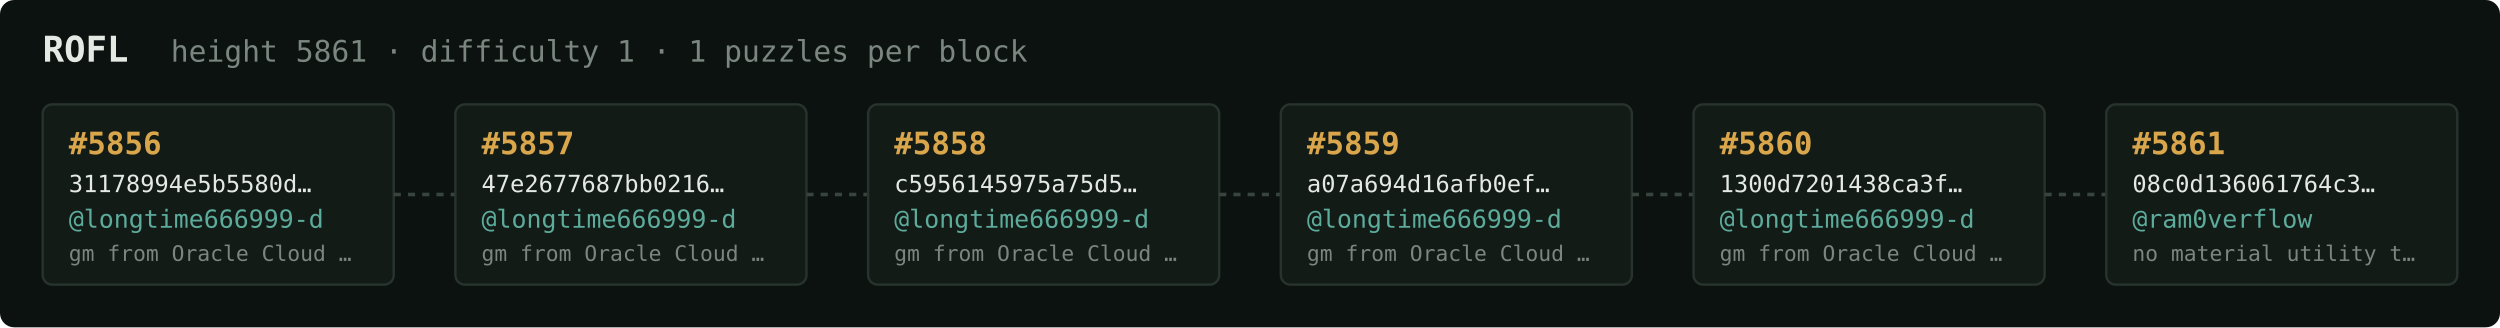
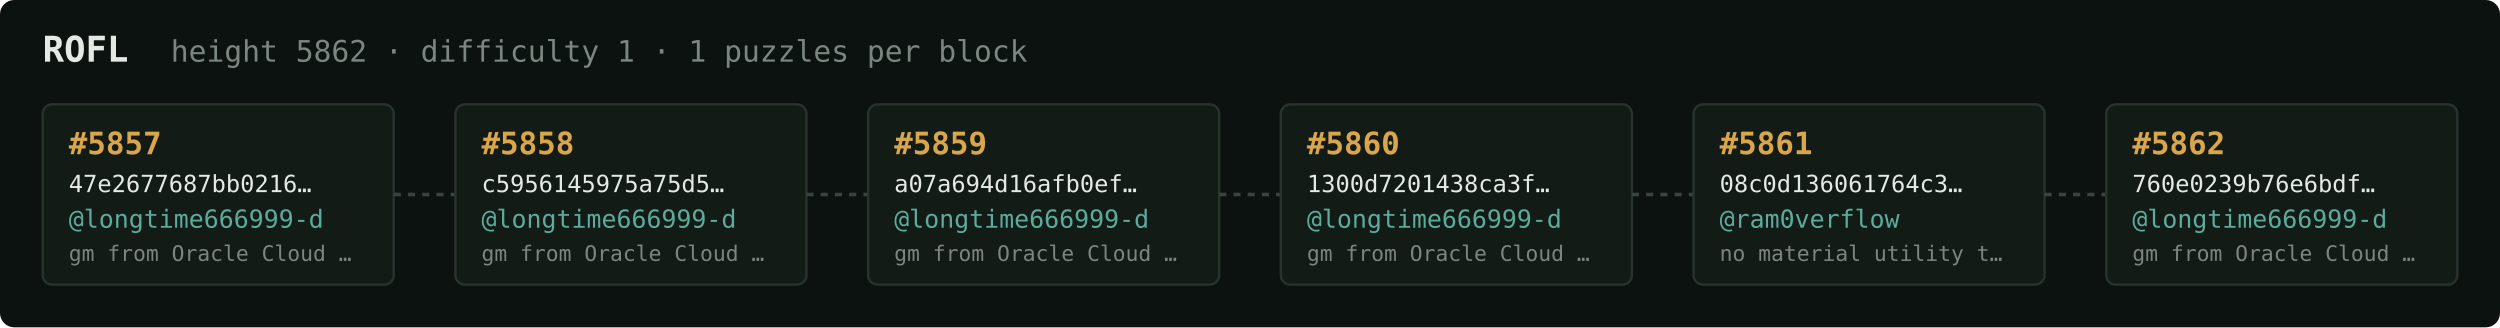
<svg xmlns="http://www.w3.org/2000/svg" width="1054" height="138" viewBox="0 0 1054 138" font-family="ui-monospace,SFMono-Regular,Menlo,monospace">
  <rect fill="#0c1210" width="1054" height="138" rx="6" />
  <text x="18" y="26" fill="#e5e9e3" font-size="15" font-weight="700">ROFL</text>
-   <text x="72" y="26" fill="#7a867f" font-size="12.5">height 5861 · difficulty 1 · 1 puzzles per block</text>
+   <text x="72" y="26" fill="#7a867f" font-size="12.5">height 5862 · difficulty 1 · 1 puzzles per block</text>
  <rect x="18" y="44" width="148" height="76" rx="4" fill="#131b17" stroke="#28332e" stroke-width="1" />
-   <text x="29" y="65" fill="#d9a64c" font-size="13" font-weight="700">#5856</text>
-   <text x="29" y="81" fill="#e5e9e3" font-size="10">31178994e5b5580d…</text>
+   <text x="29" y="65" fill="#d9a64c" font-size="13" font-weight="700">#5857</text>
+   <text x="29" y="81" fill="#e5e9e3" font-size="10">47e2677687bb0216…</text>
  <text x="29" y="96" fill="#5cab9b" font-size="10.5">@longtime666999-d</text>
  <text x="29" y="110" fill="#7a867f" font-size="9">gm from Oracle Cloud …</text>
  <line x1="166" y1="82.0" x2="192" y2="82.0" stroke="#38443e" stroke-width="1.5" stroke-dasharray="3 3" />
  <rect x="192" y="44" width="148" height="76" rx="4" fill="#131b17" stroke="#28332e" stroke-width="1" />
-   <text x="203" y="65" fill="#d9a64c" font-size="13" font-weight="700">#5857</text>
-   <text x="203" y="81" fill="#e5e9e3" font-size="10">47e2677687bb0216…</text>
+   <text x="203" y="65" fill="#d9a64c" font-size="13" font-weight="700">#5858</text>
+   <text x="203" y="81" fill="#e5e9e3" font-size="10">c5956145975a75d5…</text>
  <text x="203" y="96" fill="#5cab9b" font-size="10.5">@longtime666999-d</text>
  <text x="203" y="110" fill="#7a867f" font-size="9">gm from Oracle Cloud …</text>
  <line x1="340" y1="82.0" x2="366" y2="82.0" stroke="#38443e" stroke-width="1.5" stroke-dasharray="3 3" />
  <rect x="366" y="44" width="148" height="76" rx="4" fill="#131b17" stroke="#28332e" stroke-width="1" />
-   <text x="377" y="65" fill="#d9a64c" font-size="13" font-weight="700">#5858</text>
-   <text x="377" y="81" fill="#e5e9e3" font-size="10">c5956145975a75d5…</text>
+   <text x="377" y="65" fill="#d9a64c" font-size="13" font-weight="700">#5859</text>
+   <text x="377" y="81" fill="#e5e9e3" font-size="10">a07a694d16afb0ef…</text>
  <text x="377" y="96" fill="#5cab9b" font-size="10.5">@longtime666999-d</text>
  <text x="377" y="110" fill="#7a867f" font-size="9">gm from Oracle Cloud …</text>
  <line x1="514" y1="82.0" x2="540" y2="82.0" stroke="#38443e" stroke-width="1.5" stroke-dasharray="3 3" />
  <rect x="540" y="44" width="148" height="76" rx="4" fill="#131b17" stroke="#28332e" stroke-width="1" />
-   <text x="551" y="65" fill="#d9a64c" font-size="13" font-weight="700">#5859</text>
-   <text x="551" y="81" fill="#e5e9e3" font-size="10">a07a694d16afb0ef…</text>
+   <text x="551" y="65" fill="#d9a64c" font-size="13" font-weight="700">#5860</text>
+   <text x="551" y="81" fill="#e5e9e3" font-size="10">1300d7201438ca3f…</text>
  <text x="551" y="96" fill="#5cab9b" font-size="10.5">@longtime666999-d</text>
  <text x="551" y="110" fill="#7a867f" font-size="9">gm from Oracle Cloud …</text>
  <line x1="688" y1="82.0" x2="714" y2="82.0" stroke="#38443e" stroke-width="1.5" stroke-dasharray="3 3" />
  <rect x="714" y="44" width="148" height="76" rx="4" fill="#131b17" stroke="#28332e" stroke-width="1" />
-   <text x="725" y="65" fill="#d9a64c" font-size="13" font-weight="700">#5860</text>
-   <text x="725" y="81" fill="#e5e9e3" font-size="10">1300d7201438ca3f…</text>
-   <text x="725" y="96" fill="#5cab9b" font-size="10.5">@longtime666999-d</text>
-   <text x="725" y="110" fill="#7a867f" font-size="9">gm from Oracle Cloud …</text>
+   <text x="725" y="65" fill="#d9a64c" font-size="13" font-weight="700">#5861</text>
+   <text x="725" y="81" fill="#e5e9e3" font-size="10">08c0d136061764c3…</text>
+   <text x="725" y="96" fill="#5cab9b" font-size="10.5">@ram0verflow</text>
+   <text x="725" y="110" fill="#7a867f" font-size="9">no material utility t…</text>
  <line x1="862" y1="82.0" x2="888" y2="82.0" stroke="#38443e" stroke-width="1.5" stroke-dasharray="3 3" />
  <rect x="888" y="44" width="148" height="76" rx="4" fill="#131b17" stroke="#28332e" stroke-width="1" />
-   <text x="899" y="65" fill="#d9a64c" font-size="13" font-weight="700">#5861</text>
-   <text x="899" y="81" fill="#e5e9e3" font-size="10">08c0d136061764c3…</text>
-   <text x="899" y="96" fill="#5cab9b" font-size="10.5">@ram0verflow</text>
-   <text x="899" y="110" fill="#7a867f" font-size="9">no material utility t…</text>
+   <text x="899" y="65" fill="#d9a64c" font-size="13" font-weight="700">#5862</text>
+   <text x="899" y="81" fill="#e5e9e3" font-size="10">760e0239b76e6bdf…</text>
+   <text x="899" y="96" fill="#5cab9b" font-size="10.5">@longtime666999-d</text>
+   <text x="899" y="110" fill="#7a867f" font-size="9">gm from Oracle Cloud …</text>
</svg>
